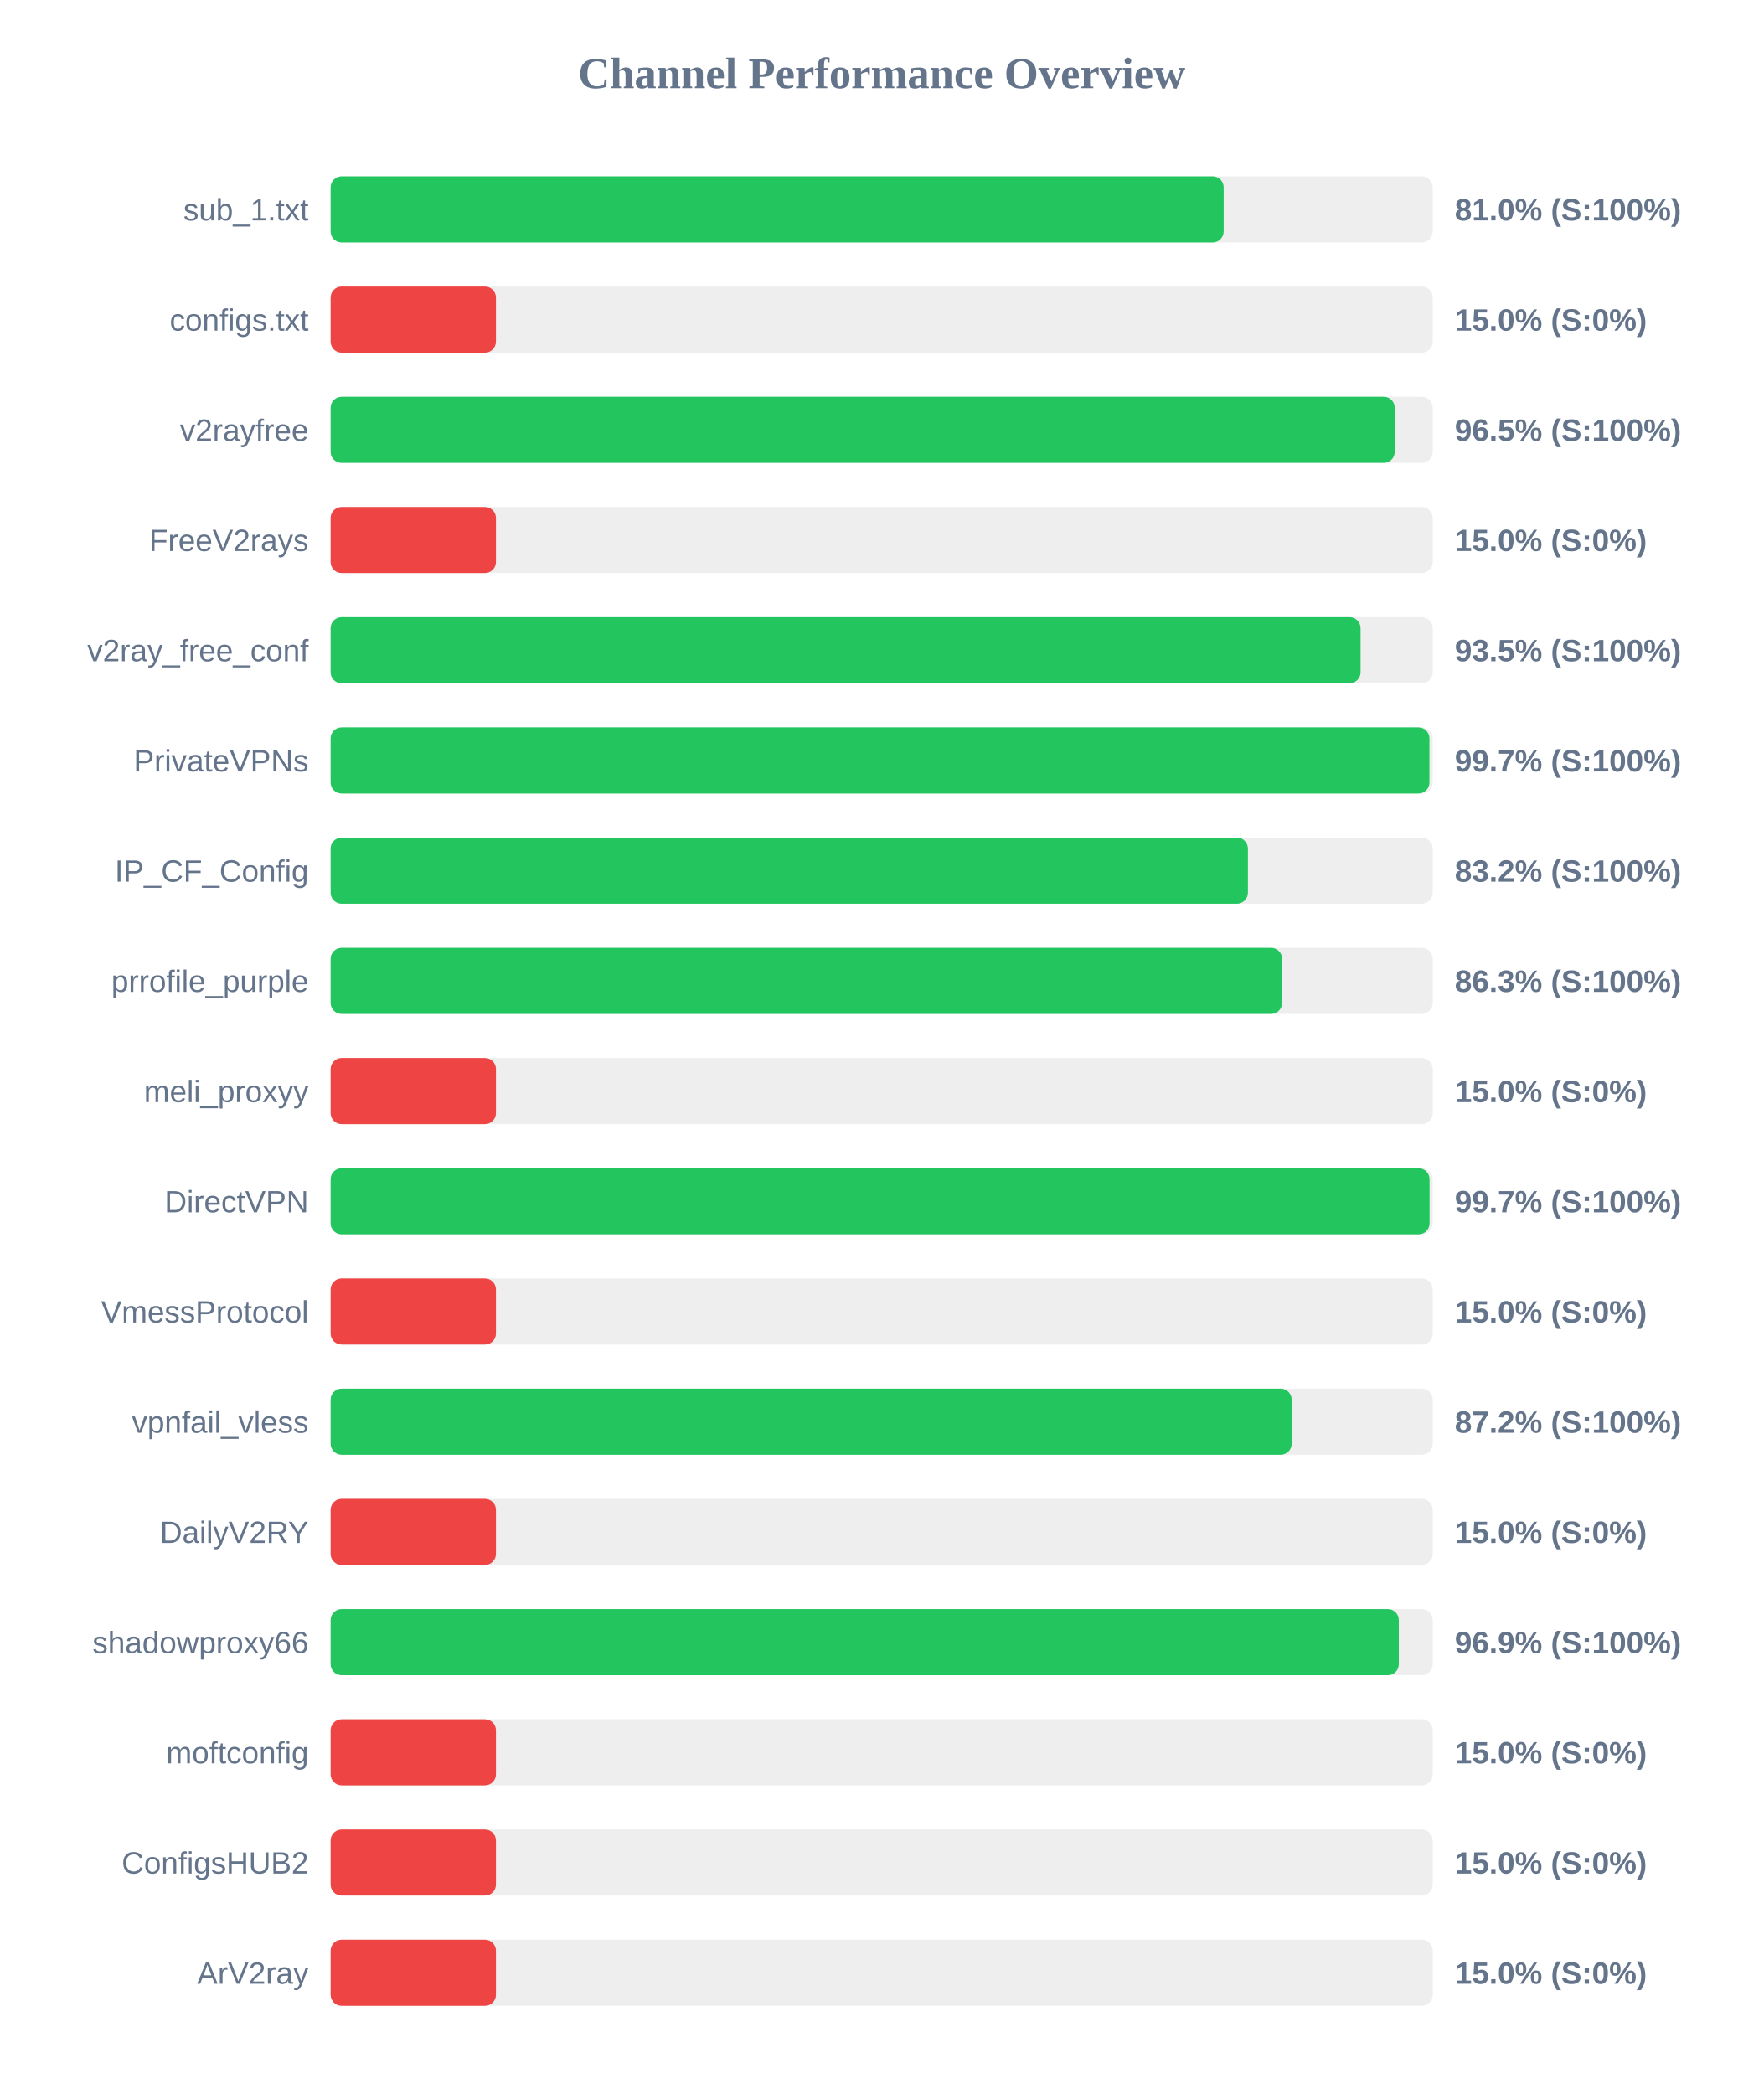
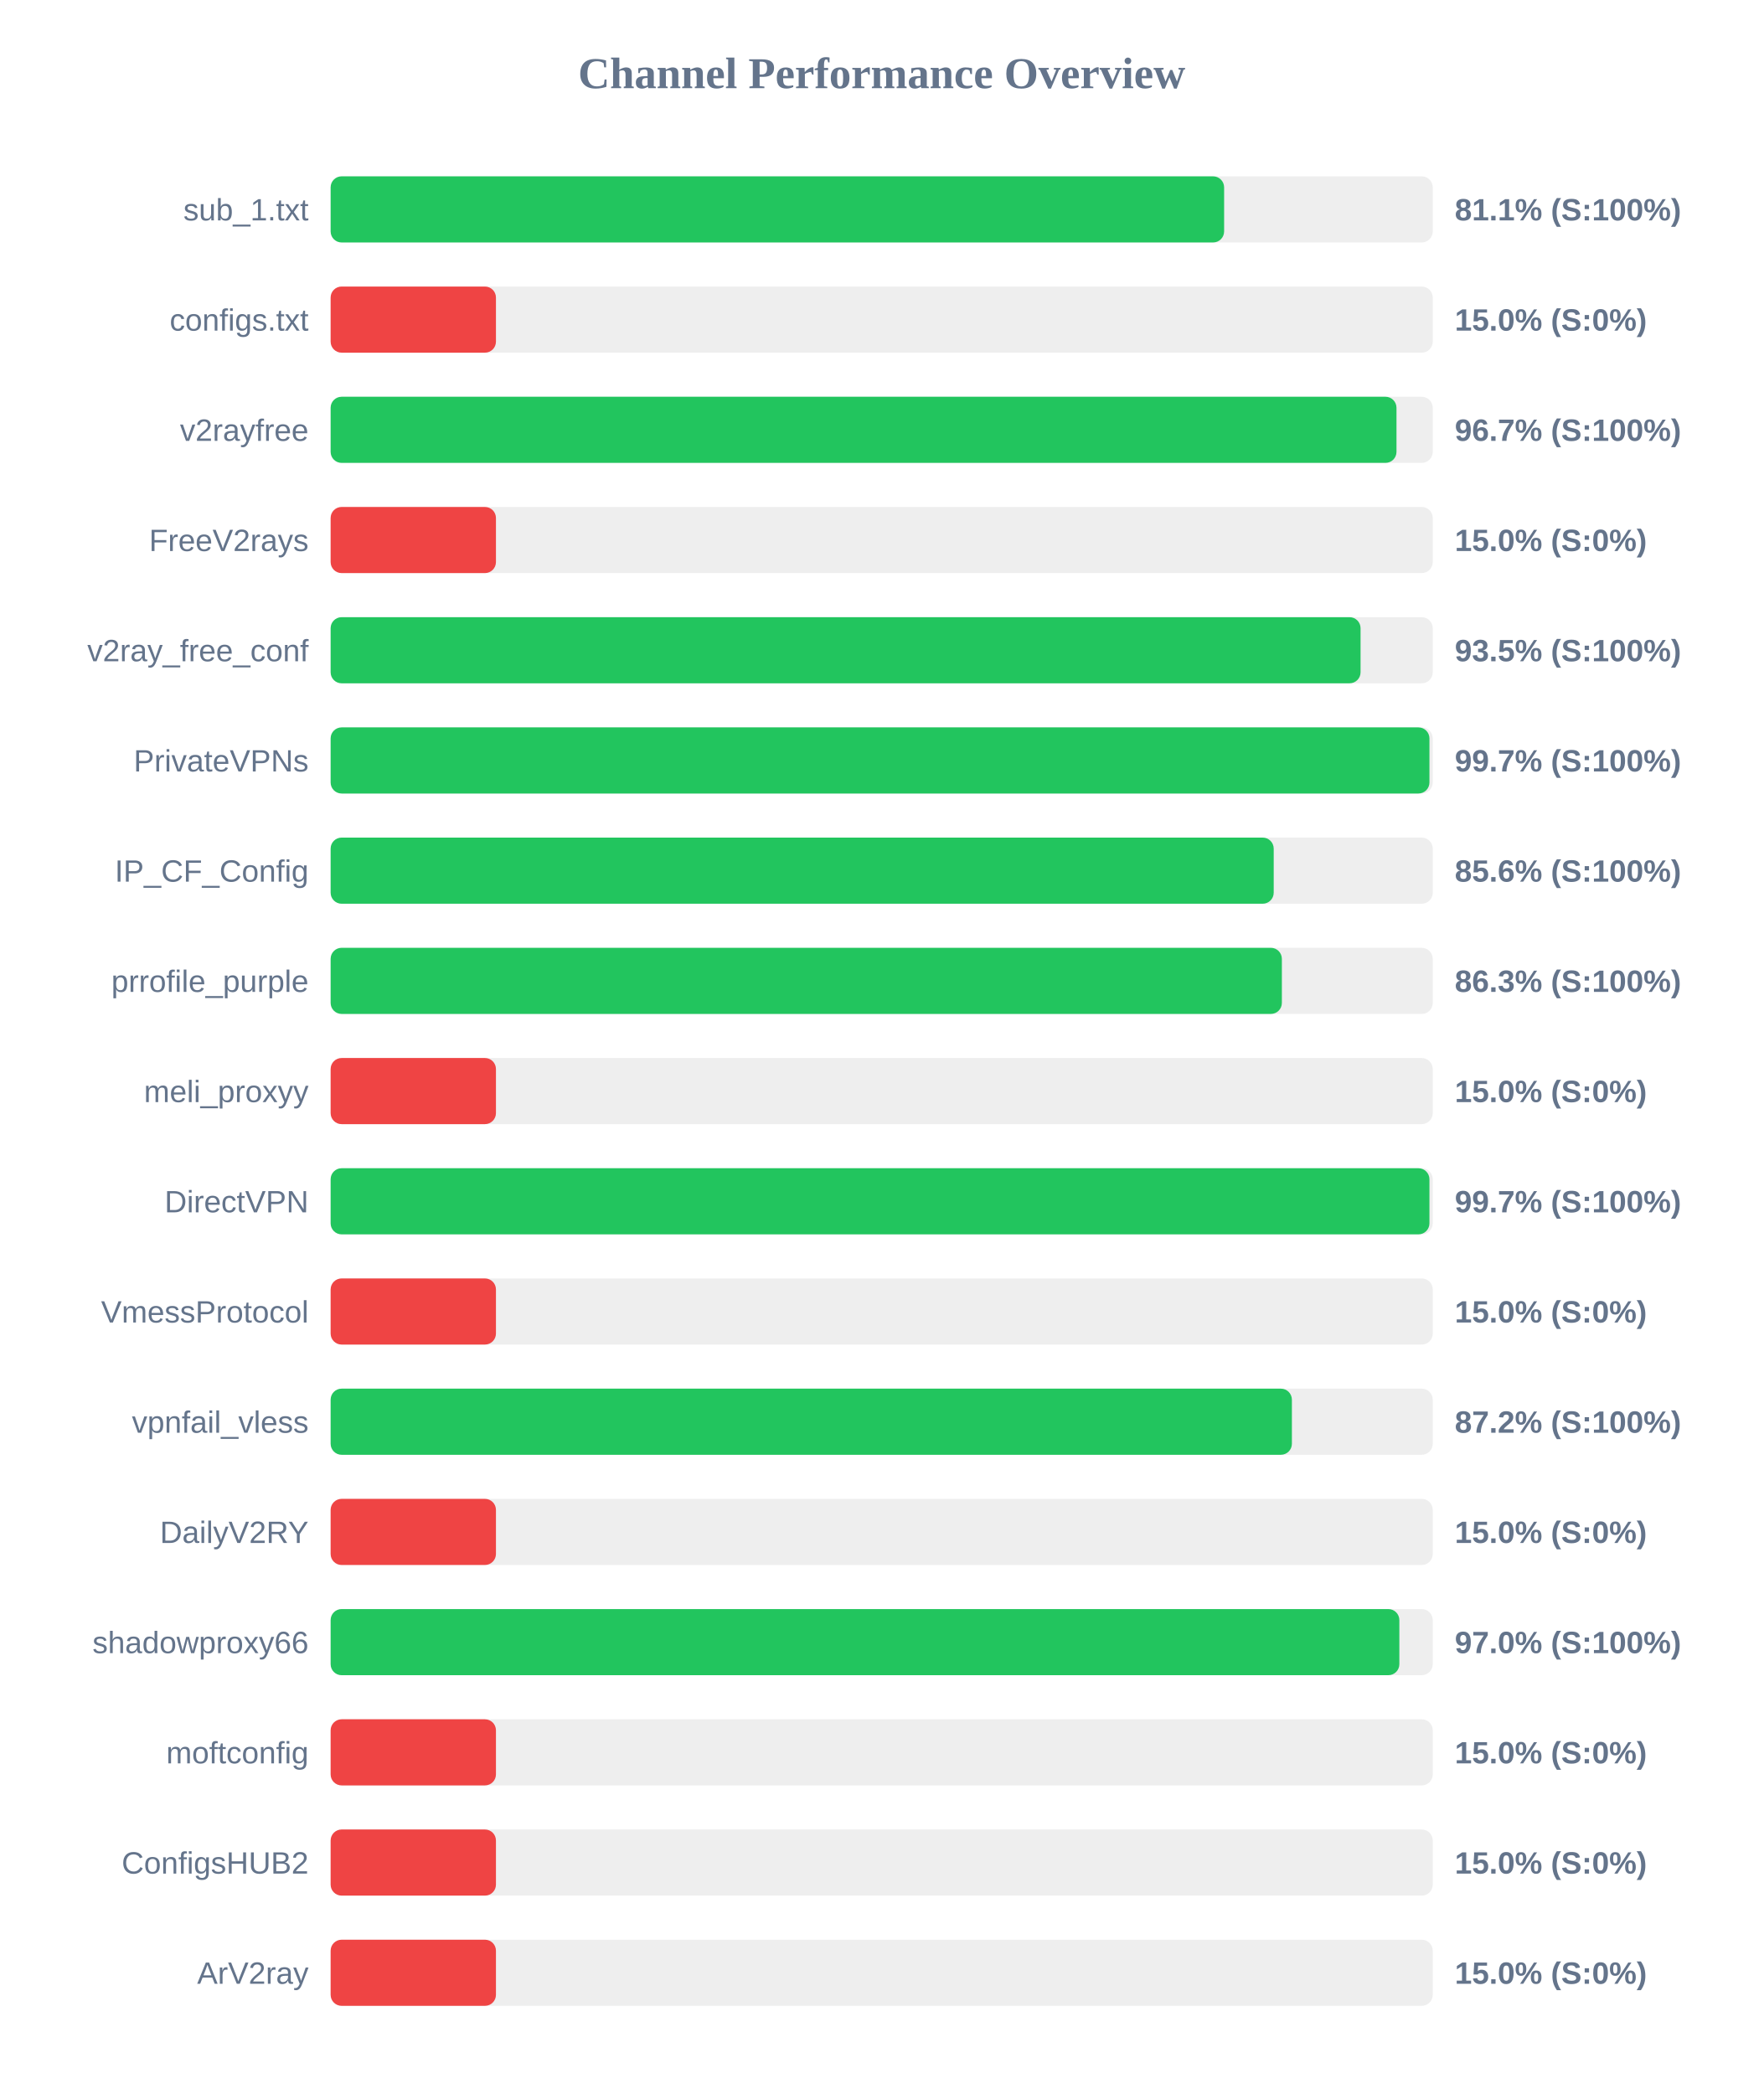
<svg xmlns="http://www.w3.org/2000/svg" width="800" height="950" version="1.1">
  <style>
        .row { font: 14px Arial; fill: #64748b; }
        .score { font: bold 14px Arial; fill: #64748b; }
    </style>
  <text x="400" y="40" text-anchor="middle" font-size="20px" font-weight="bold" fill="#64748b">Channel Performance Overview</text>
  <rect x="150" y="80" width="500" height="30" fill="#eee" rx="5" />
-   <rect x="150" y="80" width="405.15" height="30" fill="#22c55e" rx="5" />
+   <rect x="150" y="80" width="405.35" height="30" fill="#22c55e" rx="5" />
  <text x="140" y="100" text-anchor="end" class="row">sub_1.txt</text>
-   <text x="660" y="100" text-anchor="start" class="score">81.0% (S:100%)</text>
+   <text x="660" y="100" text-anchor="start" class="score">81.1% (S:100%)</text>
  <rect x="150" y="130" width="500" height="30" fill="#eee" rx="5" />
  <rect x="150" y="130" width="75.0" height="30" fill="#ef4444" rx="5" />
  <text x="140" y="150" text-anchor="end" class="row">configs.txt</text>
  <text x="660" y="150" text-anchor="start" class="score">15.0% (S:0%)</text>
  <rect x="150" y="180" width="500" height="30" fill="#eee" rx="5" />
-   <rect x="150" y="180" width="482.75" height="30" fill="#22c55e" rx="5" />
+   <rect x="150" y="180" width="483.55" height="30" fill="#22c55e" rx="5" />
  <text x="140" y="200" text-anchor="end" class="row">v2rayfree</text>
-   <text x="660" y="200" text-anchor="start" class="score">96.5% (S:100%)</text>
+   <text x="660" y="200" text-anchor="start" class="score">96.7% (S:100%)</text>
  <rect x="150" y="230" width="500" height="30" fill="#eee" rx="5" />
  <rect x="150" y="230" width="75.0" height="30" fill="#ef4444" rx="5" />
  <text x="140" y="250" text-anchor="end" class="row">FreeV2rays</text>
  <text x="660" y="250" text-anchor="start" class="score">15.0% (S:0%)</text>
  <rect x="150" y="280" width="500" height="30" fill="#eee" rx="5" />
  <rect x="150" y="280" width="467.25" height="30" fill="#22c55e" rx="5" />
  <text x="140" y="300" text-anchor="end" class="row">v2ray_free_conf</text>
  <text x="660" y="300" text-anchor="start" class="score">93.5% (S:100%)</text>
  <rect x="150" y="330" width="500" height="30" fill="#eee" rx="5" />
  <rect x="150" y="330" width="498.5" height="30" fill="#22c55e" rx="5" />
  <text x="140" y="350" text-anchor="end" class="row">PrivateVPNs</text>
  <text x="660" y="350" text-anchor="start" class="score">99.7% (S:100%)</text>
  <rect x="150" y="380" width="500" height="30" fill="#eee" rx="5" />
-   <rect x="150" y="380" width="416.15" height="30" fill="#22c55e" rx="5" />
+   <rect x="150" y="380" width="427.85" height="30" fill="#22c55e" rx="5" />
  <text x="140" y="400" text-anchor="end" class="row">IP_CF_Config</text>
-   <text x="660" y="400" text-anchor="start" class="score">83.2% (S:100%)</text>
+   <text x="660" y="400" text-anchor="start" class="score">85.6% (S:100%)</text>
  <rect x="150" y="430" width="500" height="30" fill="#eee" rx="5" />
-   <rect x="150" y="430" width="431.65" height="30" fill="#22c55e" rx="5" />
+   <rect x="150" y="430" width="431.55" height="30" fill="#22c55e" rx="5" />
  <text x="140" y="450" text-anchor="end" class="row">prrofile_purple</text>
  <text x="660" y="450" text-anchor="start" class="score">86.3% (S:100%)</text>
  <rect x="150" y="480" width="500" height="30" fill="#eee" rx="5" />
  <rect x="150" y="480" width="75.0" height="30" fill="#ef4444" rx="5" />
  <text x="140" y="500" text-anchor="end" class="row">meli_proxyy</text>
  <text x="660" y="500" text-anchor="start" class="score">15.0% (S:0%)</text>
  <rect x="150" y="530" width="500" height="30" fill="#eee" rx="5" />
-   <rect x="150" y="530" width="498.55" height="30" fill="#22c55e" rx="5" />
+   <rect x="150" y="530" width="498.5" height="30" fill="#22c55e" rx="5" />
  <text x="140" y="550" text-anchor="end" class="row">DirectVPN</text>
  <text x="660" y="550" text-anchor="start" class="score">99.7% (S:100%)</text>
  <rect x="150" y="580" width="500" height="30" fill="#eee" rx="5" />
  <rect x="150" y="580" width="75.0" height="30" fill="#ef4444" rx="5" />
  <text x="140" y="600" text-anchor="end" class="row">VmessProtocol</text>
  <text x="660" y="600" text-anchor="start" class="score">15.0% (S:0%)</text>
  <rect x="150" y="630" width="500" height="30" fill="#eee" rx="5" />
-   <rect x="150" y="630" width="436.0" height="30" fill="#22c55e" rx="5" />
+   <rect x="150" y="630" width="436.1" height="30" fill="#22c55e" rx="5" />
  <text x="140" y="650" text-anchor="end" class="row">vpnfail_vless</text>
  <text x="660" y="650" text-anchor="start" class="score">87.2% (S:100%)</text>
  <rect x="150" y="680" width="500" height="30" fill="#eee" rx="5" />
  <rect x="150" y="680" width="75.0" height="30" fill="#ef4444" rx="5" />
  <text x="140" y="700" text-anchor="end" class="row">DailyV2RY</text>
  <text x="660" y="700" text-anchor="start" class="score">15.0% (S:0%)</text>
  <rect x="150" y="730" width="500" height="30" fill="#eee" rx="5" />
-   <rect x="150" y="730" width="484.6" height="30" fill="#22c55e" rx="5" />
+   <rect x="150" y="730" width="484.85" height="30" fill="#22c55e" rx="5" />
  <text x="140" y="750" text-anchor="end" class="row">shadowproxy66</text>
-   <text x="660" y="750" text-anchor="start" class="score">96.9% (S:100%)</text>
+   <text x="660" y="750" text-anchor="start" class="score">97.0% (S:100%)</text>
  <rect x="150" y="780" width="500" height="30" fill="#eee" rx="5" />
  <rect x="150" y="780" width="75.0" height="30" fill="#ef4444" rx="5" />
  <text x="140" y="800" text-anchor="end" class="row">moftconfig</text>
  <text x="660" y="800" text-anchor="start" class="score">15.0% (S:0%)</text>
  <rect x="150" y="830" width="500" height="30" fill="#eee" rx="5" />
  <rect x="150" y="830" width="75.0" height="30" fill="#ef4444" rx="5" />
  <text x="140" y="850" text-anchor="end" class="row">ConfigsHUB2</text>
  <text x="660" y="850" text-anchor="start" class="score">15.0% (S:0%)</text>
  <rect x="150" y="880" width="500" height="30" fill="#eee" rx="5" />
  <rect x="150" y="880" width="75.0" height="30" fill="#ef4444" rx="5" />
  <text x="140" y="900" text-anchor="end" class="row">ArV2ray</text>
  <text x="660" y="900" text-anchor="start" class="score">15.0% (S:0%)</text>
</svg>
